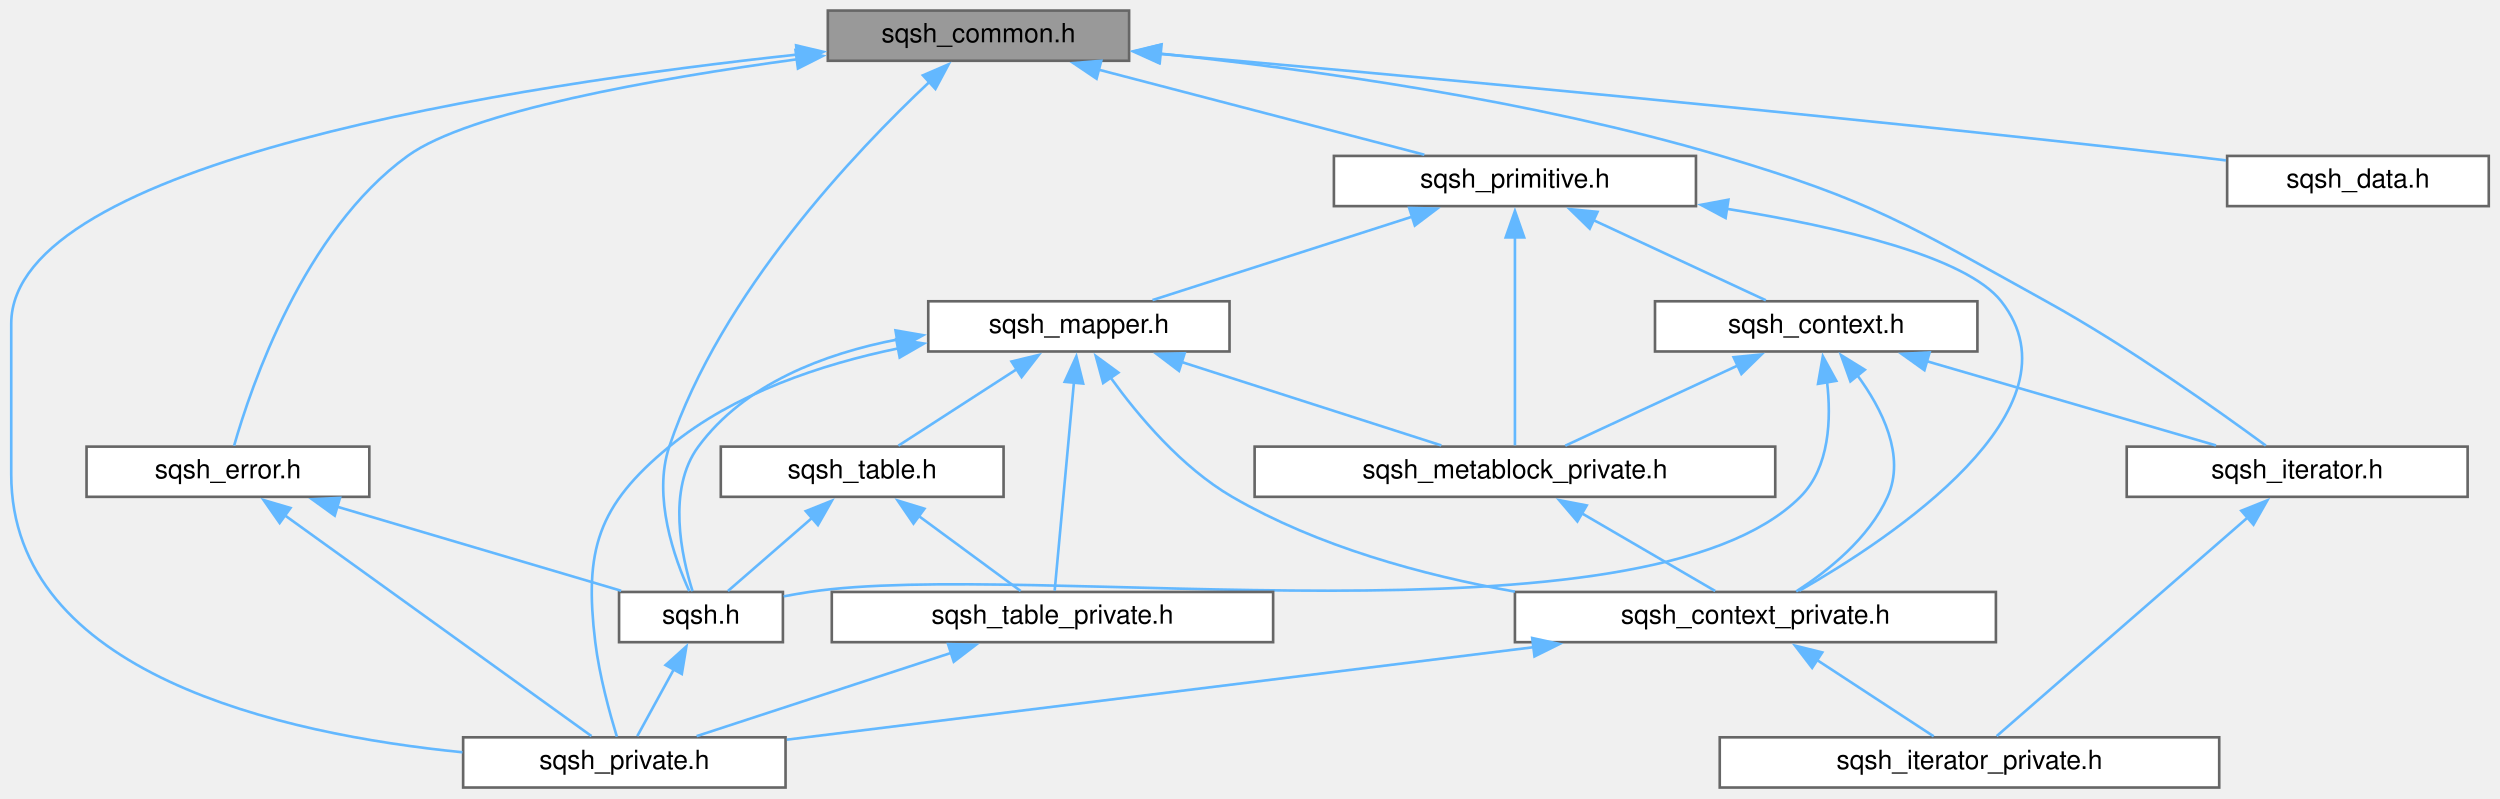
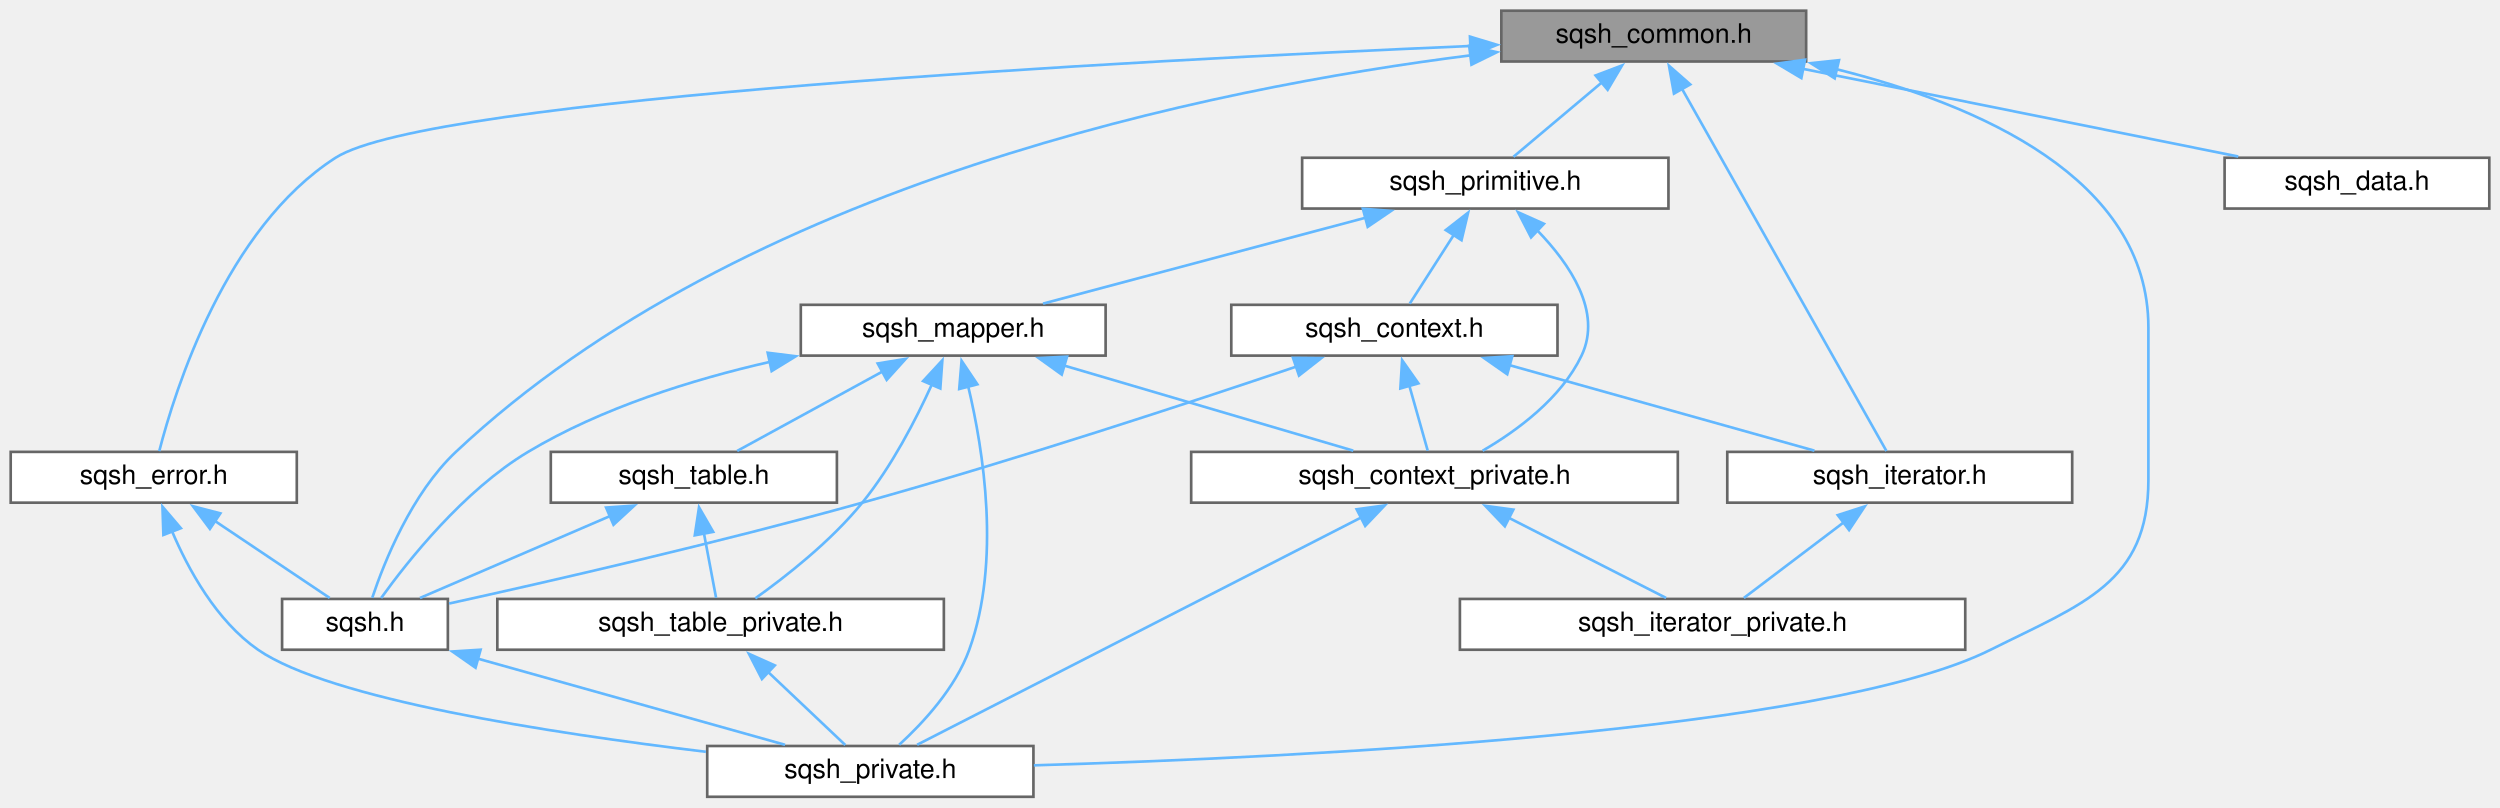
- <svg xmlns="http://www.w3.org/2000/svg" xmlns:xlink="http://www.w3.org/1999/xlink" width="946pt" height="302pt" viewBox="0.00 0.00 945.50 302.00">
+ <svg xmlns="http://www.w3.org/2000/svg" xmlns:xlink="http://www.w3.org/1999/xlink" width="935pt" height="302pt" viewBox="0.00 0.00 935.00 302.00">
  <g id="graph0" class="graph" transform="scale(1 1) rotate(0) translate(4 298)">
    <g id="node1" class="node">
      <g id="a_node1">
        <a xlink:title=" ">
-           <polygon fill="#999999" stroke="#666666" points="423,-294 309,-294 309,-275 423,-275 423,-294" />
-           <text text-anchor="middle" x="366" y="-282" font-family="Helvetica,sans-Serif" font-size="10.00">sqsh_common.h</text>
+           <polygon fill="#999999" stroke="#666666" points="671.5,-294 557.5,-294 557.5,-275 671.5,-275 671.5,-294" />
+           <text text-anchor="middle" x="614.5" y="-282" font-family="Helvetica,sans-Serif" font-size="10.00">sqsh_common.h</text>
        </a>
      </g>
    </g>
    <g id="node2" class="node">
      <g id="a_node2">
        <a xlink:href="sqsh_8h.html" target="_top" xlink:title=" ">
-           <polygon fill="white" stroke="#666666" points="292,-74 230,-74 230,-55 292,-55 292,-74" />
-           <text text-anchor="middle" x="261" y="-62" font-family="Helvetica,sans-Serif" font-size="10.00">sqsh.h</text>
+           <polygon fill="white" stroke="#666666" points="163.5,-74 101.5,-74 101.5,-55 163.5,-55 163.5,-74" />
+           <text text-anchor="middle" x="132.5" y="-62" font-family="Helvetica,sans-Serif" font-size="10.00">sqsh.h</text>
        </a>
      </g>
    </g>
    <g id="edge1" class="edge">
-       <path fill="none" stroke="#63b8ff" d="M347.39,-266.95C319.62,-240.87 268.54,-187.17 249,-129 242.64,-110.07 250.93,-86.76 256.57,-74.32" />
-       <polygon fill="#63b8ff" stroke="#63b8ff" points="344.98,-269.49 354.71,-273.68 349.71,-264.34 344.98,-269.49" />
+       <path fill="none" stroke="#63b8ff" d="M545.98,-277.3C449.56,-265.11 273.64,-229.72 166.5,-129 149.92,-113.41 139.73,-87.89 135.22,-74.44" />
+       <polygon fill="#63b8ff" stroke="#63b8ff" points="545.49,-280.76 555.84,-278.49 546.33,-273.81 545.49,-280.76" />
    </g>
    <g id="node3" class="node">
      <g id="a_node3">
        <a xlink:href="sqsh__private_8h.html" target="_top" xlink:title=" ">
-           <polygon fill="white" stroke="#666666" points="293,-19 171,-19 171,0 293,0 293,-19" />
-           <text text-anchor="middle" x="232" y="-7" font-family="Helvetica,sans-Serif" font-size="10.00">sqsh_private.h</text>
-         </a>
-       </g>
-     </g>
-     <g id="edge30" class="edge">
-       <path fill="none" stroke="#63b8ff" d="M297.59,-277.37C191.65,-265.97 0,-236.86 0,-175.5 0,-175.5 0,-175.5 0,-118.5 0,-43.08 102.01,-20.2 170.74,-13.34" />
-       <polygon fill="#63b8ff" stroke="#63b8ff" points="297,-280.83 307.31,-278.39 297.73,-273.87 297,-280.83" />
+           <polygon fill="white" stroke="#666666" points="382.5,-19 260.5,-19 260.5,0 382.5,0 382.5,-19" />
+           <text text-anchor="middle" x="321.5" y="-7" font-family="Helvetica,sans-Serif" font-size="10.00">sqsh_private.h</text>
+         </a>
+       </g>
+     </g>
+     <g id="edge26" class="edge">
+       <path fill="none" stroke="#63b8ff" d="M682.82,-272.12C735.53,-258.97 799.5,-231.49 799.5,-175.5 799.5,-175.5 799.5,-175.5 799.5,-118.5 799.5,-79.98 774.95,-72.24 740.5,-55 679.25,-24.35 483.43,-14.73 382.67,-11.77" />
+       <polygon fill="#63b8ff" stroke="#63b8ff" points="682.18,-268.68 673.24,-274.37 683.78,-275.49 682.18,-268.68" />
    </g>
    <g id="node4" class="node">
      <g id="a_node4">
        <a xlink:href="sqsh__data_8h.html" target="_top" xlink:title=" ">
-           <polygon fill="white" stroke="#666666" points="937.5,-239 838.5,-239 838.5,-220 937.5,-220 937.5,-239" />
-           <text text-anchor="middle" x="888" y="-227" font-family="Helvetica,sans-Serif" font-size="10.00">sqsh_data.h</text>
+           <polygon fill="white" stroke="#666666" points="927,-239 828,-239 828,-220 927,-220 927,-239" />
+           <text text-anchor="middle" x="877.5" y="-227" font-family="Helvetica,sans-Serif" font-size="10.00">sqsh_data.h</text>
        </a>
      </g>
    </g>
    <g id="edge3" class="edge">
-       <path fill="none" stroke="#63b8ff" d="M434.55,-277.6C524.17,-269.71 686,-254.86 824,-239 828.57,-238.48 833.31,-237.9 838.06,-237.31" />
-       <polygon fill="#63b8ff" stroke="#63b8ff" points="434.35,-274.1 424.7,-278.46 434.97,-281.07 434.35,-274.1" />
+       <path fill="none" stroke="#63b8ff" d="M670.36,-272.24C718.9,-262.46 788.28,-248.48 833.11,-239.45" />
+       <polygon fill="#63b8ff" stroke="#63b8ff" points="669.71,-268.8 660.6,-274.21 671.09,-275.67 669.71,-268.8" />
    </g>
    <g id="node5" class="node">
      <g id="a_node5">
        <a xlink:href="sqsh__error_8h.html" target="_top" xlink:title=" ">
-           <polygon fill="white" stroke="#666666" points="135.5,-129 28.5,-129 28.5,-110 135.5,-110 135.5,-129" />
-           <text text-anchor="middle" x="82" y="-117" font-family="Helvetica,sans-Serif" font-size="10.00">sqsh_error.h</text>
+           <polygon fill="white" stroke="#666666" points="107,-129 0,-129 0,-110 107,-110 107,-129" />
+           <text text-anchor="middle" x="53.5" y="-117" font-family="Helvetica,sans-Serif" font-size="10.00">sqsh_error.h</text>
        </a>
      </g>
    </g>
    <g id="edge4" class="edge">
-       <path fill="none" stroke="#63b8ff" d="M297.36,-275.57C243.27,-268.19 173.24,-255.82 150,-239 110.61,-210.49 90.7,-151.65 84.33,-129.34" />
-       <polygon fill="#63b8ff" stroke="#63b8ff" points="296.77,-279.02 307.14,-276.86 297.69,-272.08 296.77,-279.02" />
+       <path fill="none" stroke="#63b8ff" d="M545.92,-280.8C418.83,-275.3 156.41,-261.37 121.5,-239 80.36,-212.64 61.4,-151.97 55.56,-129.28" />
+       <polygon fill="#63b8ff" stroke="#63b8ff" points="545.76,-284.3 555.9,-281.23 546.06,-277.31 545.76,-284.3" />
    </g>
    <g id="node6" class="node">
      <g id="a_node6">
        <a xlink:href="sqsh__iterator_8h.html" target="_top" xlink:title=" ">
-           <polygon fill="white" stroke="#666666" points="929.5,-129 800.5,-129 800.5,-110 929.5,-110 929.5,-129" />
-           <text text-anchor="middle" x="865" y="-117" font-family="Helvetica,sans-Serif" font-size="10.00">sqsh_iterator.h</text>
+           <polygon fill="white" stroke="#666666" points="771,-129 642,-129 642,-110 771,-110 771,-129" />
+           <text text-anchor="middle" x="706.5" y="-117" font-family="Helvetica,sans-Serif" font-size="10.00">sqsh_iterator.h</text>
        </a>
      </g>
    </g>
    <g id="edge7" class="edge">
-       <path fill="none" stroke="#63b8ff" d="M434.65,-277.73C492.24,-271.68 576.2,-260.03 647,-239 704.4,-221.95 717.59,-212.96 770,-184 801.25,-166.73 835.52,-142.35 853.12,-129.4" />
-       <polygon fill="#63b8ff" stroke="#63b8ff" points="434.59,-274.21 425,-278.71 435.3,-281.18 434.59,-274.21" />
+       <path fill="none" stroke="#63b8ff" d="M625.04,-264.83C644.88,-229.67 687.08,-154.9 701.53,-129.31" />
+       <polygon fill="#63b8ff" stroke="#63b8ff" points="622.06,-262.99 620.19,-273.42 628.15,-266.43 622.06,-262.99" />
    </g>
    <g id="node8" class="node">
      <g id="a_node8">
        <a xlink:href="sqsh__primitive_8h.html" target="_top" xlink:title=" ">
-           <polygon fill="white" stroke="#666666" points="637.5,-239 500.5,-239 500.5,-220 637.5,-220 637.5,-239" />
-           <text text-anchor="middle" x="569" y="-227" font-family="Helvetica,sans-Serif" font-size="10.00">sqsh_primitive.h</text>
+           <polygon fill="white" stroke="#666666" points="620,-239 483,-239 483,-220 620,-220 620,-239" />
+           <text text-anchor="middle" x="551.5" y="-227" font-family="Helvetica,sans-Serif" font-size="10.00">sqsh_primitive.h</text>
        </a>
      </g>
    </g>
    <g id="edge9" class="edge">
-       <path fill="none" stroke="#63b8ff" d="M411.51,-271.62C448.84,-261.87 500.86,-248.29 534.73,-239.45" />
-       <polygon fill="#63b8ff" stroke="#63b8ff" points="410.69,-268.21 401.9,-274.13 412.46,-274.99 410.69,-268.21" />
+       <path fill="none" stroke="#63b8ff" d="M595.32,-267.37C584.38,-258.16 571.09,-246.98 562.03,-239.36" />
+       <polygon fill="#63b8ff" stroke="#63b8ff" points="592.75,-269.78 602.65,-273.53 597.26,-264.42 592.75,-269.78" />
    </g>
    <g id="edge2" class="edge">
-       <path fill="none" stroke="#63b8ff" d="M250.76,-44.79C246.05,-36.18 240.68,-26.36 236.89,-19.44" />
-       <polygon fill="#63b8ff" stroke="#63b8ff" points="247.61,-46.33 255.48,-53.42 253.75,-42.97 247.61,-46.33" />
+       <path fill="none" stroke="#63b8ff" d="M174.47,-51.73C209.26,-41.98 257.96,-28.32 289.61,-19.44" />
+       <polygon fill="#63b8ff" stroke="#63b8ff" points="173.85,-48.27 165.17,-54.34 175.74,-55.01 173.85,-48.27" />
    </g>
    <g id="edge5" class="edge">
-       <path fill="none" stroke="#63b8ff" d="M122.98,-106.36C155.83,-96.64 201.18,-83.21 230.79,-74.45" />
-       <polygon fill="#63b8ff" stroke="#63b8ff" points="122.41,-102.88 113.82,-109.08 124.4,-109.6 122.41,-102.88" />
+       <path fill="none" stroke="#63b8ff" d="M76.32,-103.19C90.26,-93.84 107.6,-82.21 119.3,-74.36" />
+       <polygon fill="#63b8ff" stroke="#63b8ff" points="74.51,-100.19 68.16,-108.67 78.41,-106 74.51,-100.19" />
    </g>
    <g id="edge6" class="edge">
-       <path fill="none" stroke="#63b8ff" d="M103.61,-102.94C135.47,-80 194.03,-37.84 219.56,-19.46" />
-       <polygon fill="#63b8ff" stroke="#63b8ff" points="101.57,-100.09 95.5,-108.78 105.66,-105.77 101.57,-100.09" />
+       <path fill="none" stroke="#63b8ff" d="M60.22,-99.59C66.36,-85.1 76.89,-65.81 92.5,-55 119.09,-36.57 201.67,-23.82 260,-16.83" />
+       <polygon fill="#63b8ff" stroke="#63b8ff" points="57.11,-97.93 56.76,-108.52 63.64,-100.45 57.11,-97.93" />
    </g>
    <g id="node7" class="node">
      <g id="a_node7">
        <a xlink:href="sqsh__iterator__private_8h.html" target="_top" xlink:title=" ">
-           <polygon fill="white" stroke="#666666" points="835.5,-19 646.5,-19 646.5,0 835.5,0 835.5,-19" />
-           <text text-anchor="middle" x="741" y="-7" font-family="Helvetica,sans-Serif" font-size="10.00">sqsh_iterator_private.h</text>
+           <polygon fill="white" stroke="#666666" points="731,-74 542,-74 542,-55 731,-55 731,-74" />
+           <text text-anchor="middle" x="636.5" y="-62" font-family="Helvetica,sans-Serif" font-size="10.00">sqsh_iterator_private.h</text>
        </a>
      </g>
    </g>
    <g id="edge8" class="edge">
-       <path fill="none" stroke="#63b8ff" d="M846.45,-102.34C819.97,-79.28 772.21,-37.68 751.29,-19.46" />
-       <polygon fill="#63b8ff" stroke="#63b8ff" points="843.87,-104.74 853.71,-108.67 848.47,-99.46 843.87,-104.74" />
+       <path fill="none" stroke="#63b8ff" d="M685.55,-102.64C673.33,-93.39 658.36,-82.05 648.2,-74.36" />
+       <polygon fill="#63b8ff" stroke="#63b8ff" points="683.33,-105.35 693.42,-108.6 687.56,-99.77 683.33,-105.35" />
    </g>
    <g id="node9" class="node">
      <g id="a_node9">
        <a xlink:href="sqsh__context_8h.html" target="_top" xlink:title=" ">
-           <polygon fill="white" stroke="#666666" points="744,-184 622,-184 622,-165 744,-165 744,-184" />
-           <text text-anchor="middle" x="683" y="-172" font-family="Helvetica,sans-Serif" font-size="10.00">sqsh_context.h</text>
+           <polygon fill="white" stroke="#666666" points="578.5,-184 456.5,-184 456.5,-165 578.5,-165 578.5,-184" />
+           <text text-anchor="middle" x="517.5" y="-172" font-family="Helvetica,sans-Serif" font-size="10.00">sqsh_context.h</text>
        </a>
      </g>
    </g>
    <g id="edge10" class="edge">
-       <path fill="none" stroke="#63b8ff" d="M598.76,-214.67C619.36,-205.09 646.17,-192.62 663.95,-184.36" />
-       <polygon fill="#63b8ff" stroke="#63b8ff" points="597.3,-211.48 589.71,-218.87 600.25,-217.83 597.3,-211.48" />
+       <path fill="none" stroke="#63b8ff" d="M539.68,-210.08C534.11,-201.4 527.72,-191.44 523.24,-184.44" />
+       <polygon fill="#63b8ff" stroke="#63b8ff" points="536.72,-211.95 545.07,-218.47 542.61,-208.17 536.72,-211.95" />
    </g>
    <g id="node10" class="node">
      <g id="a_node10">
        <a xlink:href="sqsh__context__private_8h.html" target="_top" xlink:title=" ">
-           <polygon fill="white" stroke="#666666" points="751,-74 569,-74 569,-55 751,-55 751,-74" />
-           <text text-anchor="middle" x="660" y="-62" font-family="Helvetica,sans-Serif" font-size="10.00">sqsh_context_private.h</text>
-         </a>
-       </g>
-     </g>
-     <g id="edge18" class="edge">
-       <path fill="none" stroke="#63b8ff" d="M649.07,-219C692.42,-212.03 739.77,-200.81 753,-184 785.19,-143.1 711.14,-94.18 676.57,-74.43" />
-       <polygon fill="#63b8ff" stroke="#63b8ff" points="648.72,-215.51 639.37,-220.49 649.78,-222.43 648.72,-215.51" />
+           <polygon fill="white" stroke="#666666" points="623.5,-129 441.5,-129 441.5,-110 623.5,-110 623.5,-129" />
+           <text text-anchor="middle" x="532.5" y="-117" font-family="Helvetica,sans-Serif" font-size="10.00">sqsh_context_private.h</text>
+         </a>
+       </g>
+     </g>
+     <g id="edge16" class="edge">
+       <path fill="none" stroke="#63b8ff" d="M570.91,-211.87C583.16,-199.25 595.31,-181.36 587.5,-165 579.88,-149.04 563.43,-136.95 550.5,-129.43" />
+       <polygon fill="#63b8ff" stroke="#63b8ff" points="568.62,-209.21 563.76,-218.63 573.43,-214.3 568.62,-209.21" />
    </g>
    <g id="node11" class="node">
      <g id="a_node11">
-         <a xlink:href="sqsh__metablock__private_8h.html" target="_top" xlink:title=" ">
-           <polygon fill="white" stroke="#666666" points="667.5,-129 470.5,-129 470.5,-110 667.5,-110 667.5,-129" />
-           <text text-anchor="middle" x="569" y="-117" font-family="Helvetica,sans-Serif" font-size="10.00">sqsh_metablock_private.h</text>
-         </a>
-       </g>
-     </g>
-     <g id="edge29" class="edge">
-       <path fill="none" stroke="#63b8ff" d="M569,-208.24C569,-184.63 569,-146.65 569,-129.46" />
-       <polygon fill="#63b8ff" stroke="#63b8ff" points="565.5,-208.15 569,-218.15 572.5,-208.15 565.5,-208.15" />
+         <a xlink:href="sqsh__mapper_8h.html" target="_top" xlink:title=" ">
+           <polygon fill="white" stroke="#666666" points="409.5,-184 295.5,-184 295.5,-165 409.5,-165 409.5,-184" />
+           <text text-anchor="middle" x="352.5" y="-172" font-family="Helvetica,sans-Serif" font-size="10.00">sqsh_mapper.h</text>
+         </a>
+       </g>
+     </g>
+     <g id="edge17" class="edge">
+       <path fill="none" stroke="#63b8ff" d="M506.89,-216.62C470.3,-206.87 419.29,-193.29 386.09,-184.45" />
+       <polygon fill="#63b8ff" stroke="#63b8ff" points="505.72,-219.93 516.28,-219.12 507.52,-213.16 505.72,-219.93" />
+     </g>
+     <g id="edge11" class="edge">
+       <path fill="none" stroke="#63b8ff" d="M480.87,-160.91C441.13,-147.47 375.69,-125.94 318.5,-110 264.61,-94.98 201.08,-80.45 163.95,-72.28" />
+       <polygon fill="#63b8ff" stroke="#63b8ff" points="479.58,-164.17 490.17,-164.07 481.83,-157.54 479.58,-164.17" />
+     </g>
+     <g id="edge15" class="edge">
+       <path fill="none" stroke="#63b8ff" d="M560.32,-161.49C595.04,-151.76 643.2,-138.25 674.6,-129.45" />
+       <polygon fill="#63b8ff" stroke="#63b8ff" points="559.7,-158.03 551.02,-164.1 561.59,-164.77 559.7,-158.03" />
+     </g>
+     <g id="edge12" class="edge">
+       <path fill="none" stroke="#63b8ff" d="M523.04,-153.93C525.42,-145.53 528.08,-136.13 529.97,-129.44" />
+       <polygon fill="#63b8ff" stroke="#63b8ff" points="519.74,-152.72 520.39,-163.29 526.48,-154.62 519.74,-152.72" />
+     </g>
+     <g id="edge14" class="edge">
+       <path fill="none" stroke="#63b8ff" d="M505.24,-104.55C461.24,-82.03 375.77,-38.28 339.01,-19.46" />
+       <polygon fill="#63b8ff" stroke="#63b8ff" points="503.39,-107.53 513.89,-108.97 506.58,-101.3 503.39,-107.53" />
+     </g>
+     <g id="edge13" class="edge">
+       <path fill="none" stroke="#63b8ff" d="M560.17,-104.4C578.89,-94.86 603.05,-82.55 619.12,-74.36" />
+       <polygon fill="#63b8ff" stroke="#63b8ff" points="558.81,-101.16 551.49,-108.82 561.99,-107.4 558.81,-101.16" />
+     </g>
+     <g id="edge18" class="edge">
+       <path fill="none" stroke="#63b8ff" d="M284.11,-162.7C254.76,-156.01 220.98,-145.44 193.5,-129 169.36,-114.56 148.41,-88.07 138.53,-74.32" />
+       <polygon fill="#63b8ff" stroke="#63b8ff" points="283.12,-166.07 293.63,-164.76 284.6,-159.22 283.12,-166.07" />
+     </g>
+     <g id="edge20" class="edge">
+       <path fill="none" stroke="#63b8ff" d="M358.07,-153.65C363.83,-129.54 370.42,-87.99 358.5,-55 353.31,-40.64 341.24,-27.64 332.29,-19.45" />
+       <polygon fill="#63b8ff" stroke="#63b8ff" points="354.75,-152.51 355.63,-163.07 361.53,-154.27 354.75,-152.51" />
+     </g>
+     <g id="edge19" class="edge">
+       <path fill="none" stroke="#63b8ff" d="M393.71,-161.36C426.75,-151.64 472.34,-138.21 502.12,-129.45" />
+       <polygon fill="#63b8ff" stroke="#63b8ff" points="393.09,-157.9 384.49,-164.08 395.07,-164.61 393.09,-157.9" />
    </g>
    <g id="node12" class="node">
      <g id="a_node12">
-         <a xlink:href="sqsh__mapper_8h.html" target="_top" xlink:title=" ">
-           <polygon fill="white" stroke="#666666" points="461,-184 347,-184 347,-165 461,-165 461,-184" />
-           <text text-anchor="middle" x="404" y="-172" font-family="Helvetica,sans-Serif" font-size="10.00">sqsh_mapper.h</text>
-         </a>
-       </g>
-     </g>
-     <g id="edge19" class="edge">
-       <path fill="none" stroke="#63b8ff" d="M530.43,-216.11C500.22,-206.41 458.91,-193.14 431.85,-184.45" />
-       <polygon fill="#63b8ff" stroke="#63b8ff" points="528.98,-219.32 539.57,-219.05 531.12,-212.66 528.98,-219.32" />
-     </g>
-     <g id="edge11" class="edge">
-       <path fill="none" stroke="#63b8ff" d="M687.09,-153.65C688.74,-139.53 688.13,-121.15 677,-110 617.85,-50.76 384.78,-86.52 302,-74 298.84,-73.52 295.55,-72.96 292.28,-72.35" />
-       <polygon fill="#63b8ff" stroke="#63b8ff" points="683.69,-152.75 685.51,-163.18 690.6,-153.89 683.69,-152.75" />
-     </g>
-     <g id="edge15" class="edge">
-       <path fill="none" stroke="#63b8ff" d="M724.67,-161.36C758.07,-151.64 804.17,-138.21 834.28,-129.45" />
-       <polygon fill="#63b8ff" stroke="#63b8ff" points="723.95,-157.93 715.33,-164.09 725.91,-164.65 723.95,-157.93" />
-     </g>
-     <g id="edge12" class="edge">
-       <path fill="none" stroke="#63b8ff" d="M698.47,-156.13C707.91,-143.32 716.96,-125.5 710,-110 702.96,-94.31 687.35,-81.89 675.43,-74.2" />
-       <polygon fill="#63b8ff" stroke="#63b8ff" points="695.95,-153.68 692.38,-163.65 701.39,-158.08 695.95,-153.68" />
-     </g>
-     <g id="edge16" class="edge">
-       <path fill="none" stroke="#63b8ff" d="M653.24,-159.67C632.64,-150.09 605.83,-137.62 588.05,-129.36" />
-       <polygon fill="#63b8ff" stroke="#63b8ff" points="651.75,-162.83 662.29,-163.87 654.7,-156.48 651.75,-162.83" />
-     </g>
-     <g id="edge14" class="edge">
-       <path fill="none" stroke="#63b8ff" d="M576.21,-53.12C493.13,-42.84 367.78,-27.31 293.49,-18.11" />
-       <polygon fill="#63b8ff" stroke="#63b8ff" points="575.54,-56.57 585.89,-54.32 576.4,-49.62 575.54,-56.57" />
-     </g>
-     <g id="edge13" class="edge">
-       <path fill="none" stroke="#63b8ff" d="M682.99,-48.46C697.35,-39.06 715.35,-27.28 727.46,-19.36" />
-       <polygon fill="#63b8ff" stroke="#63b8ff" points="681.46,-45.28 675.01,-53.68 685.29,-51.13 681.46,-45.28" />
-     </g>
-     <g id="edge17" class="edge">
-       <path fill="none" stroke="#63b8ff" d="M594.36,-103.73C610.57,-94.29 631.06,-82.36 644.79,-74.36" />
-       <polygon fill="#63b8ff" stroke="#63b8ff" points="592.62,-100.69 585.74,-108.75 596.15,-106.74 592.62,-100.69" />
-     </g>
-     <g id="edge20" class="edge">
-       <path fill="none" stroke="#63b8ff" d="M335.5,-169.57C307.43,-164.16 277.48,-152.7 260,-129 248.09,-112.85 253.62,-87.57 257.81,-74.3" />
-       <polygon fill="#63b8ff" stroke="#63b8ff" points="334.61,-172.97 345.05,-171.16 335.77,-166.06 334.61,-172.97" />
-     </g>
-     <g id="edge23" class="edge">
-       <path fill="none" stroke="#63b8ff" d="M335.83,-166.21C306.5,-160.17 273.42,-149.14 249,-129 221.87,-106.62 216.75,-89.91 221,-55 222.54,-42.36 226.45,-28.14 229.17,-19.25" />
-       <polygon fill="#63b8ff" stroke="#63b8ff" points="334.9,-169.6 345.37,-168.01 336.19,-162.72 334.9,-169.6" />
+         <a xlink:href="sqsh__table_8h.html" target="_top" xlink:title=" ">
+           <polygon fill="white" stroke="#666666" points="309,-129 202,-129 202,-110 309,-110 309,-129" />
+           <text text-anchor="middle" x="255.5" y="-117" font-family="Helvetica,sans-Serif" font-size="10.00">sqsh_table.h</text>
+         </a>
+       </g>
    </g>
    <g id="edge21" class="edge">
-       <path fill="none" stroke="#63b8ff" d="M416.04,-155.07C426.48,-140.6 442.88,-121.1 462,-110 494.3,-91.25 533.8,-80.4 569,-74.12" />
-       <polygon fill="#63b8ff" stroke="#63b8ff" points="413.18,-153.06 410.4,-163.28 418.95,-157.02 413.18,-153.06" />
-     </g>
-     <g id="edge22" class="edge">
-       <path fill="none" stroke="#63b8ff" d="M442.57,-161.11C472.78,-151.41 514.09,-138.14 541.15,-129.45" />
-       <polygon fill="#63b8ff" stroke="#63b8ff" points="441.88,-157.66 433.43,-164.05 444.02,-164.32 441.88,-157.66" />
+       <path fill="none" stroke="#63b8ff" d="M325.96,-159C308.61,-149.52 286.49,-137.43 271.71,-129.36" />
+       <polygon fill="#63b8ff" stroke="#63b8ff" points="324.26,-162.06 334.72,-163.78 327.62,-155.92 324.26,-162.06" />
    </g>
    <g id="node13" class="node">
      <g id="a_node13">
-         <a xlink:href="sqsh__table_8h.html" target="_top" xlink:title=" ">
-           <polygon fill="white" stroke="#666666" points="375.5,-129 268.5,-129 268.5,-110 375.5,-110 375.5,-129" />
-           <text text-anchor="middle" x="322" y="-117" font-family="Helvetica,sans-Serif" font-size="10.00">sqsh_table.h</text>
-         </a>
-       </g>
+         <a xlink:href="sqsh__table__private_8h.html" target="_top" xlink:title=" ">
+           <polygon fill="white" stroke="#666666" points="349,-74 182,-74 182,-55 349,-55 349,-74" />
+           <text text-anchor="middle" x="265.5" y="-62" font-family="Helvetica,sans-Serif" font-size="10.00">sqsh_table_private.h</text>
+         </a>
+       </g>
+     </g>
+     <g id="edge25" class="edge">
+       <path fill="none" stroke="#63b8ff" d="M344.58,-154.35C338.57,-141.11 329.47,-123.52 318.5,-110 306.84,-95.64 290.03,-82.45 278.48,-74.22" />
+       <polygon fill="#63b8ff" stroke="#63b8ff" points="341.25,-155.48 348.44,-163.26 347.68,-152.7 341.25,-155.48" />
+     </g>
+     <g id="edge22" class="edge">
+       <path fill="none" stroke="#63b8ff" d="M224.31,-105.06C201.97,-95.43 172.51,-82.74 153.06,-74.36" />
+       <polygon fill="#63b8ff" stroke="#63b8ff" points="222.68,-108.17 233.24,-108.91 225.45,-101.74 222.68,-108.17" />
+     </g>
+     <g id="edge23" class="edge">
+       <path fill="none" stroke="#63b8ff" d="M259.25,-98.64C260.82,-90.31 262.57,-81.05 263.81,-74.44" />
+       <polygon fill="#63b8ff" stroke="#63b8ff" points="255.85,-97.79 257.43,-108.26 262.73,-99.08 255.85,-97.79" />
    </g>
    <g id="edge24" class="edge">
-       <path fill="none" stroke="#63b8ff" d="M380.73,-158.46C366.19,-149.06 347.96,-137.28 335.7,-129.36" />
-       <polygon fill="#63b8ff" stroke="#63b8ff" points="378.52,-161.2 388.82,-163.69 382.32,-155.32 378.52,-161.2" />
-     </g>
-     <g id="node14" class="node">
-       <g id="a_node14">
-         <a xlink:href="sqsh__table__private_8h.html" target="_top" xlink:title=" ">
-           <polygon fill="white" stroke="#666666" points="477.5,-74 310.5,-74 310.5,-55 477.5,-55 477.5,-74" />
-           <text text-anchor="middle" x="394" y="-62" font-family="Helvetica,sans-Serif" font-size="10.00">sqsh_table_private.h</text>
-         </a>
-       </g>
-     </g>
-     <g id="edge28" class="edge">
-       <path fill="none" stroke="#63b8ff" d="M402.12,-153.24C399.94,-129.63 396.42,-91.65 394.83,-74.46" />
-       <polygon fill="#63b8ff" stroke="#63b8ff" points="398.63,-153.52 403.04,-163.15 405.61,-152.87 398.63,-153.52" />
-     </g>
-     <g id="edge25" class="edge">
-       <path fill="none" stroke="#63b8ff" d="M303.11,-102.09C292.58,-92.94 279.88,-81.9 271.19,-74.36" />
-       <polygon fill="#63b8ff" stroke="#63b8ff" points="300.67,-104.6 310.51,-108.52 305.26,-99.32 300.67,-104.6" />
-     </g>
-     <g id="edge26" class="edge">
-       <path fill="none" stroke="#63b8ff" d="M343.17,-102.92C355.81,-93.61 371.41,-82.13 381.97,-74.36" />
-       <polygon fill="#63b8ff" stroke="#63b8ff" points="341.41,-99.87 335.43,-108.61 345.56,-105.5 341.41,-99.87" />
-     </g>
-     <g id="edge27" class="edge">
-       <path fill="none" stroke="#63b8ff" d="M355.74,-50.98C326.11,-41.29 285.79,-28.1 259.35,-19.45" />
-       <polygon fill="#63b8ff" stroke="#63b8ff" points="354.49,-54.26 365.08,-54.04 356.66,-47.6 354.49,-54.26" />
+       <path fill="none" stroke="#63b8ff" d="M283.13,-46.81C292.74,-37.72 304.25,-26.82 312.14,-19.36" />
+       <polygon fill="#63b8ff" stroke="#63b8ff" points="280.96,-44.05 276.1,-53.47 285.77,-49.14 280.96,-44.05" />
    </g>
  </g>
</svg>
